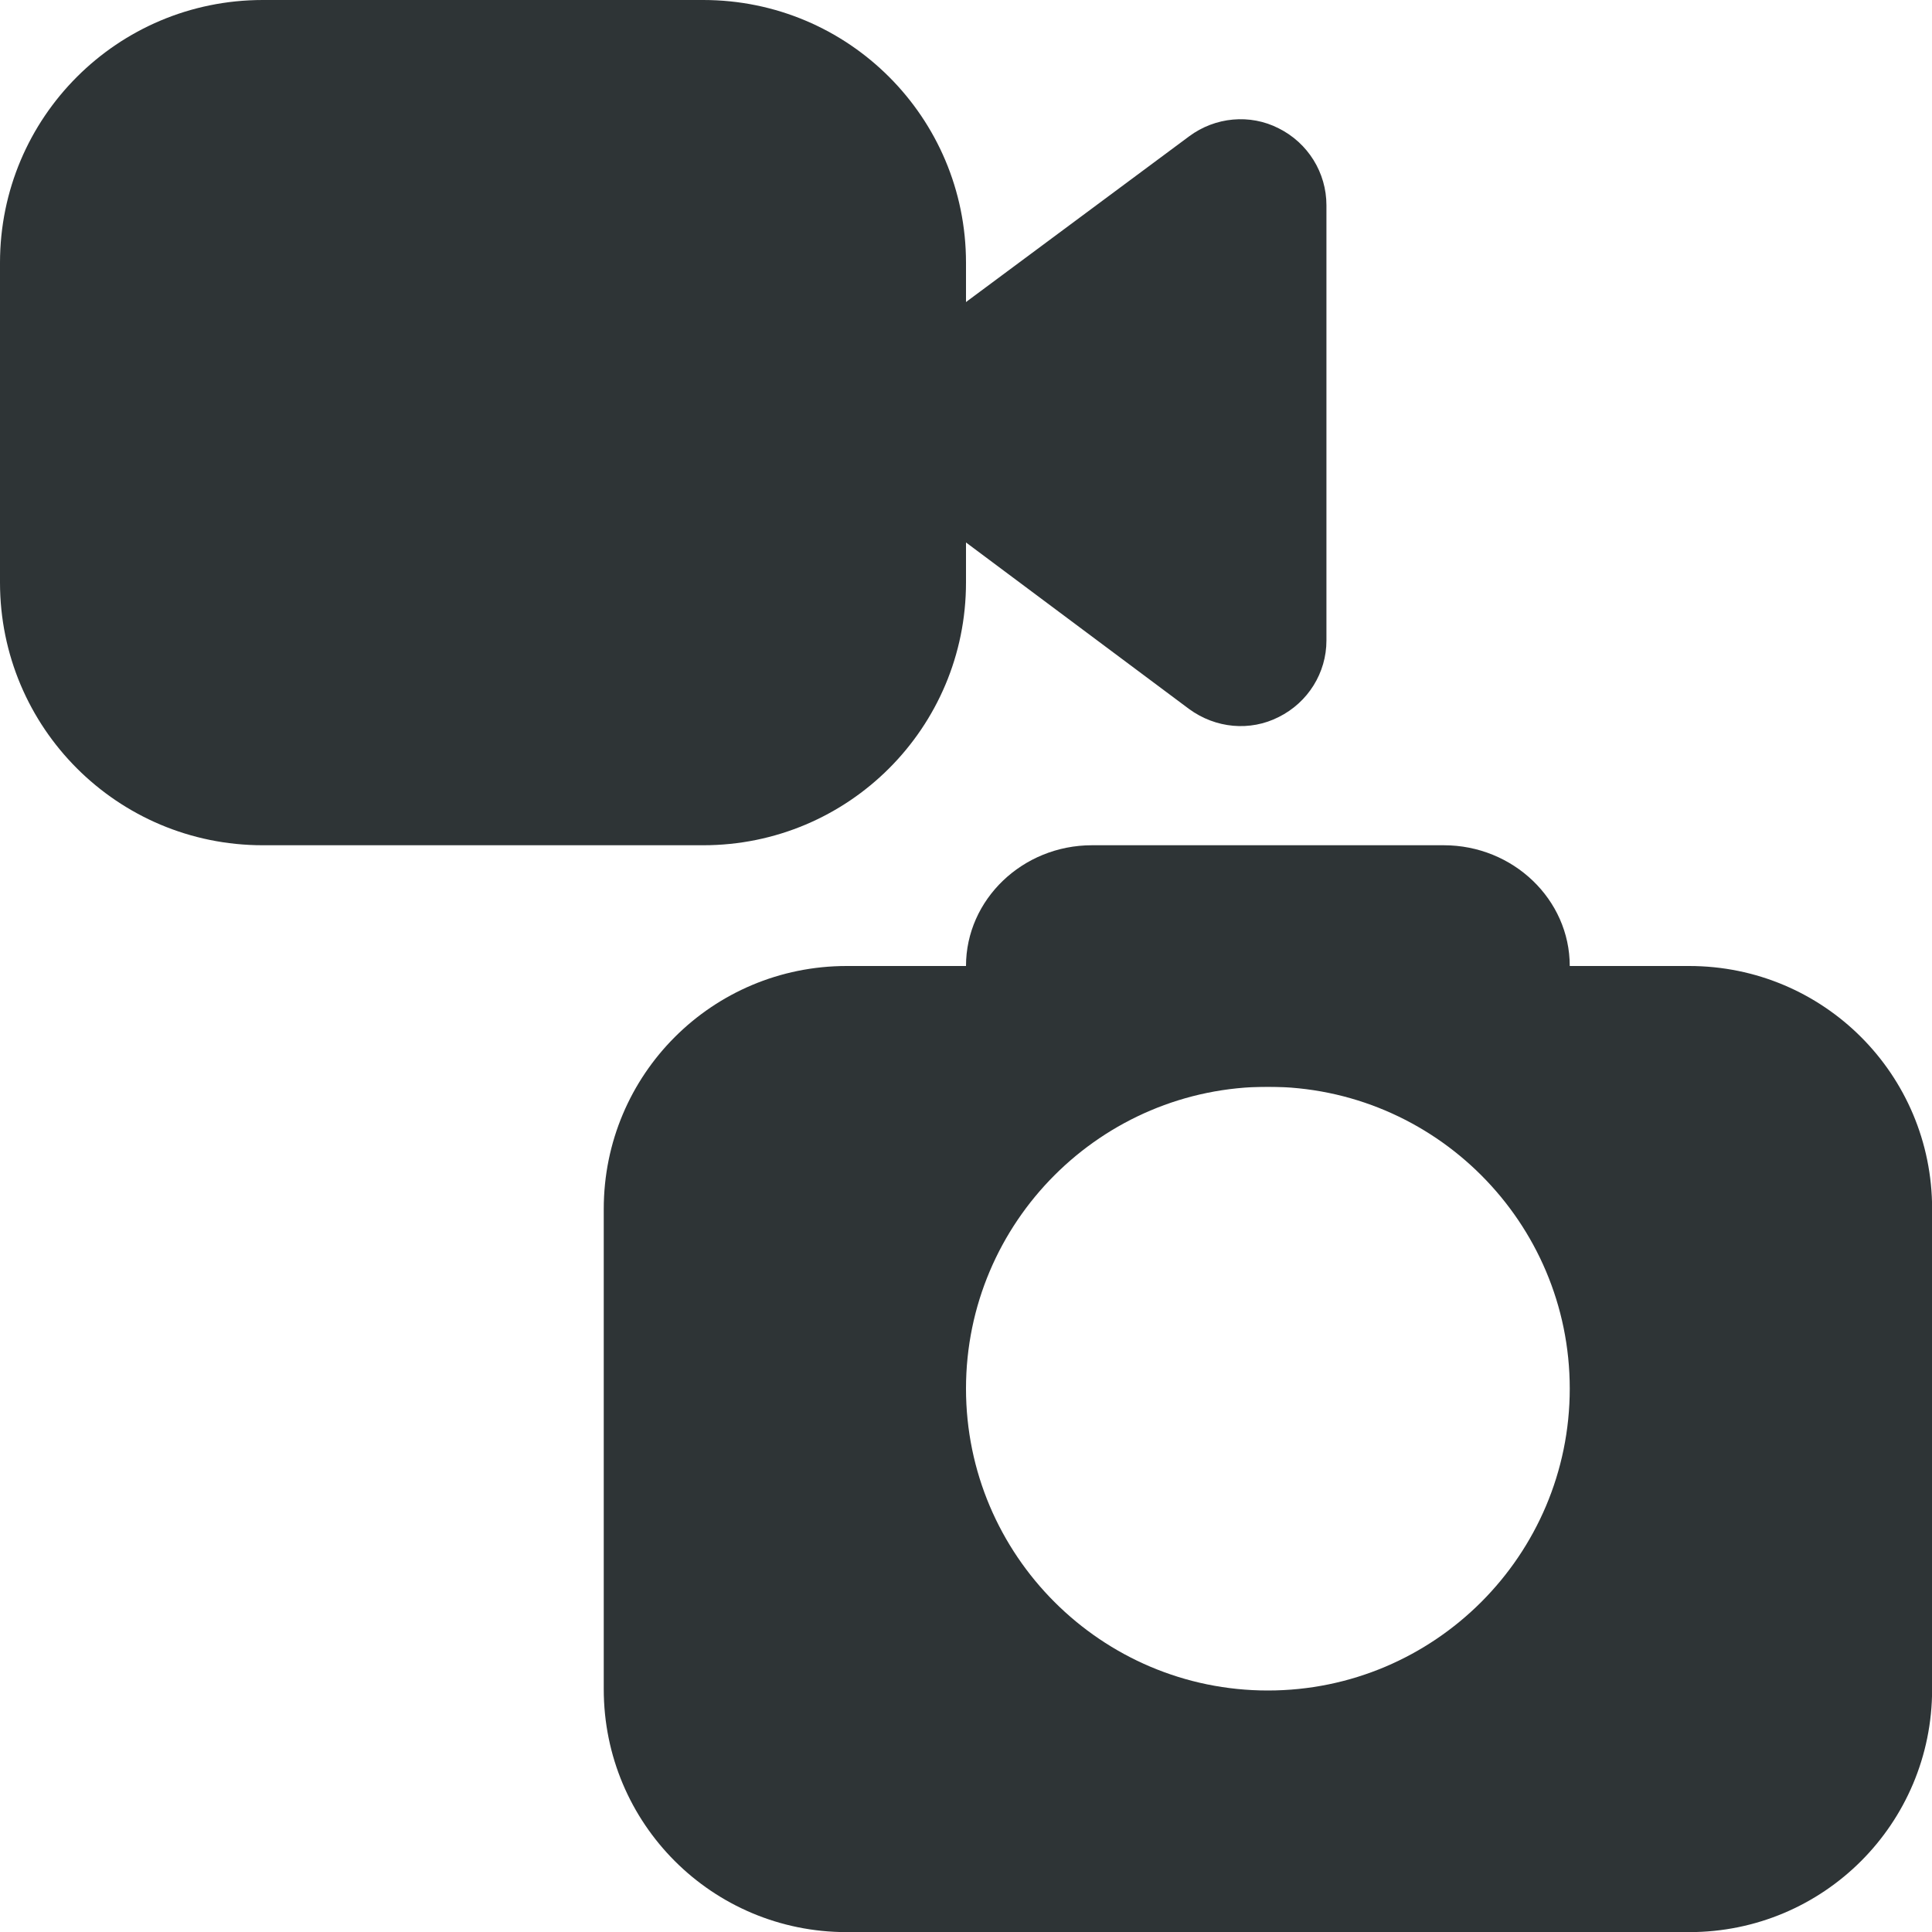
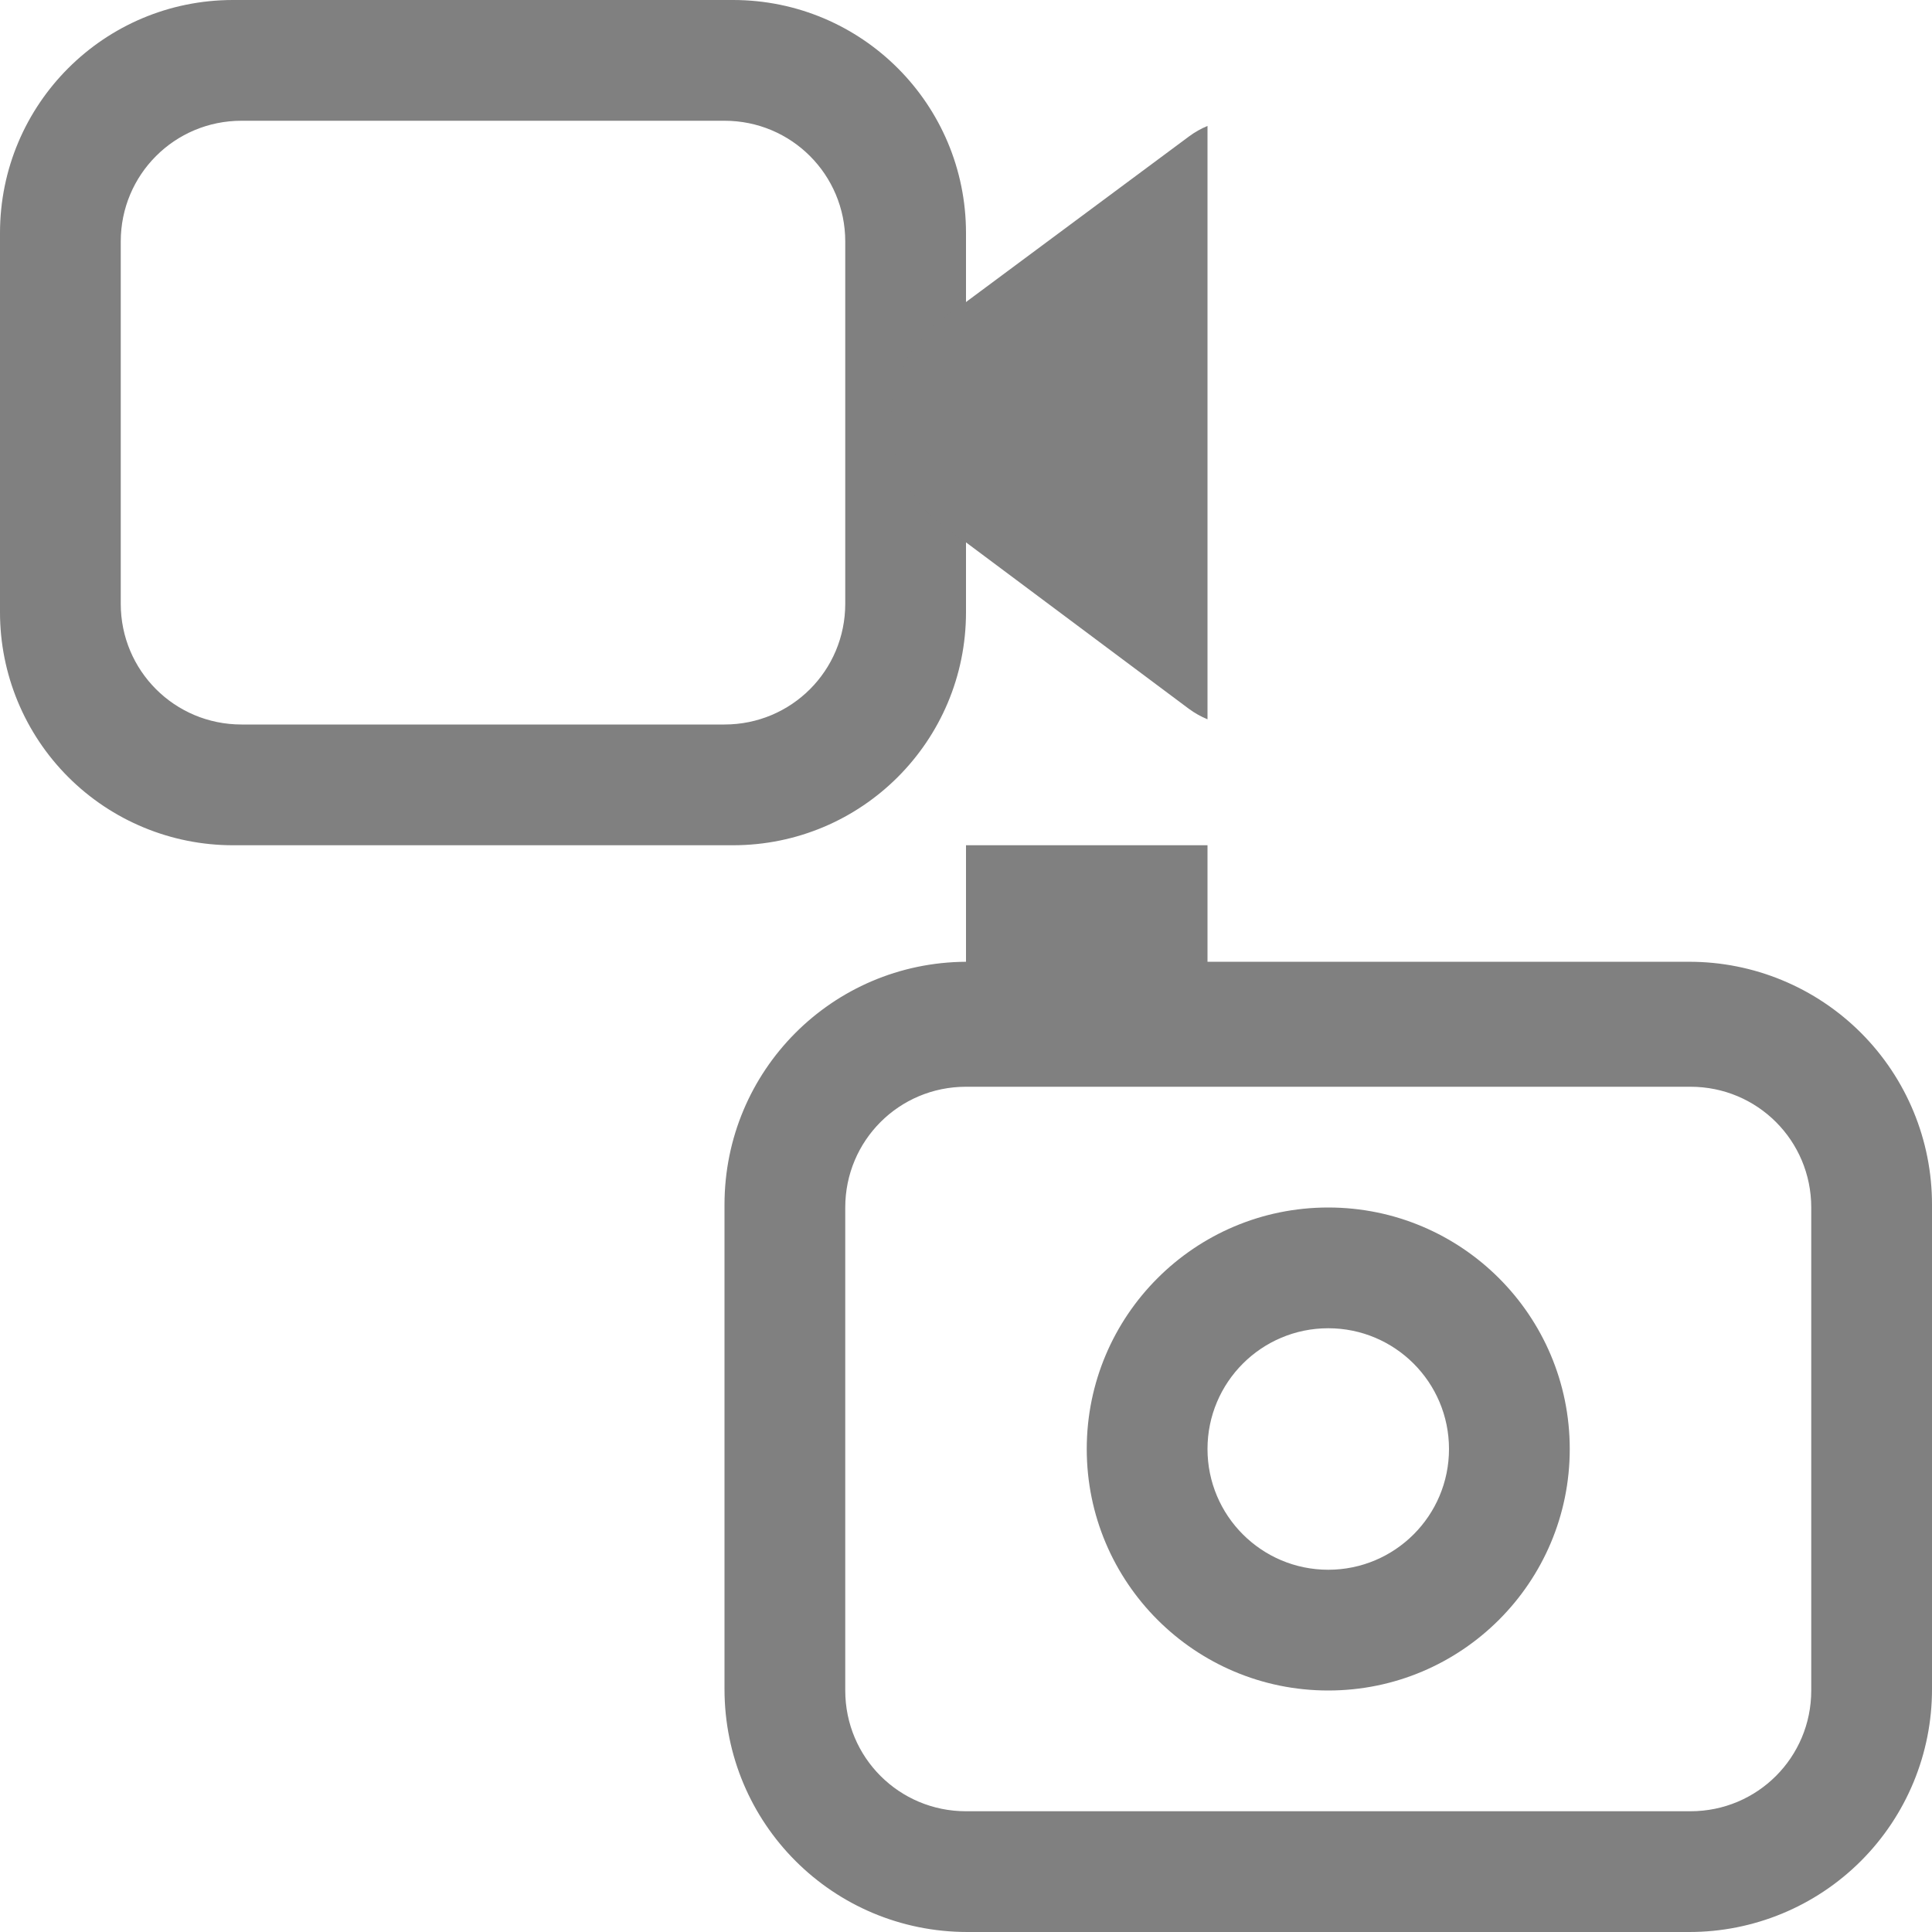
- <svg xmlns="http://www.w3.org/2000/svg" height="16px" viewBox="0 0 16 16" width="16px">
-   <g fill="#2e3436">
-     <path d="m 2.176 0 h 3.648 c 1.203 0 2.176 0.973 2.176 2.176 v 2.648 c 0 1.203 -0.973 2.176 -2.176 2.176 h -3.648 c -1.203 0 -2.176 -0.973 -2.176 -2.176 v -2.648 c 0 -1.203 0.973 -2.176 2.176 -2.176 z m 0 0" />
-     <path d="m 7.797 2.652 l 2.051 -1.523 c 0.215 -0.16 0.504 -0.188 0.742 -0.066 c 0.242 0.121 0.395 0.367 0.395 0.637 v 3.605 c 0 0.266 -0.152 0.512 -0.395 0.633 c -0.238 0.121 -0.523 0.094 -0.742 -0.066 l -2.051 -1.531 c -0.266 -0.199 -0.422 -0.512 -0.422 -0.844 c 0 -0.332 0.156 -0.645 0.422 -0.844 z m 0 0" />
-     <path d="m 9.043 7 h 2.914 c 0.574 0 1.043 0.449 1.043 1 s -0.469 1 -1.043 1 h -2.914 c -0.574 0 -1.043 -0.449 -1.043 -1 s 0.469 -1 1.043 -1 z m 0 0" />
-     <path d="m 7.012 8 c -1.113 0 -2.012 0.898 -2.012 2.012 v 3.977 c 0 1.113 0.898 2.012 2.012 2.012 h 6.977 c 1.113 0 2.012 -0.898 2.012 -2.012 v -3.977 c 0 -1.113 -0.898 -2.012 -2.012 -2.012 z m 3.488 1 c 1.379 0 2.5 1.121 2.5 2.5 s -1.121 2.5 -2.5 2.5 s -2.5 -1.121 -2.5 -2.5 s 1.121 -2.5 2.5 -2.5 z m 0 0" />
-   </g>
+ <svg xmlns="http://www.w3.org/2000/svg" height="16" width="16">
+   <path style="fill:gray;fill-opacity:1" d="M1.93 0C.863 0 0 .863 0 1.93v3.14A1.929 1.929 0 0 0 1.93 7h4.14C7.137 7 8 6.137 8 5.07V1.93C8 .863 7.137 0 6.07 0H1.93zM2 1h4c.554 0 1 .446 1 1v3c0 .554-.446 1-1 1H2c-.554 0-1-.446-1-1V2c0-.554.446-1 1-1z" />
+   <path style="fill:gray;fill-opacity:1" d="M10 1.043a.714.714 0 0 0-.152.086L7.797 2.652a1.055 1.055 0 0 0 0 1.688l2.05 1.531a.736.736 0 0 0 .153.086z" />
+   <path style="fill:gray" d="M8 7v.965c-1.108.006-2 .902-2 2.012v4.011C6 15.102 6.898 16 8.012 16h5.976A2.009 2.009 0 0 0 16 13.988V9.977a2.009 2.009 0 0 0-2.012-2.012H10V7H8zm0 2h6c.554 0 1 .446 1 1v4c0 .554-.446 1-1 1H8c-.554 0-1-.446-1-1v-4c0-.554.446-1 1-1z" />
+   <path style="opacity:1;fill:gray;fill-opacity:1;stroke-width:26.457" d="M11 10a2 2 0 0 0-2 2 2 2 0 0 0 2 2 2 2 0 0 0 2-2 2 2 0 0 0-2-2zm0 1a1 1 0 0 1 1 1 1 1 0 0 1-1 1 1 1 0 0 1-1-1 1 1 0 0 1 1-1z" />
</svg>
